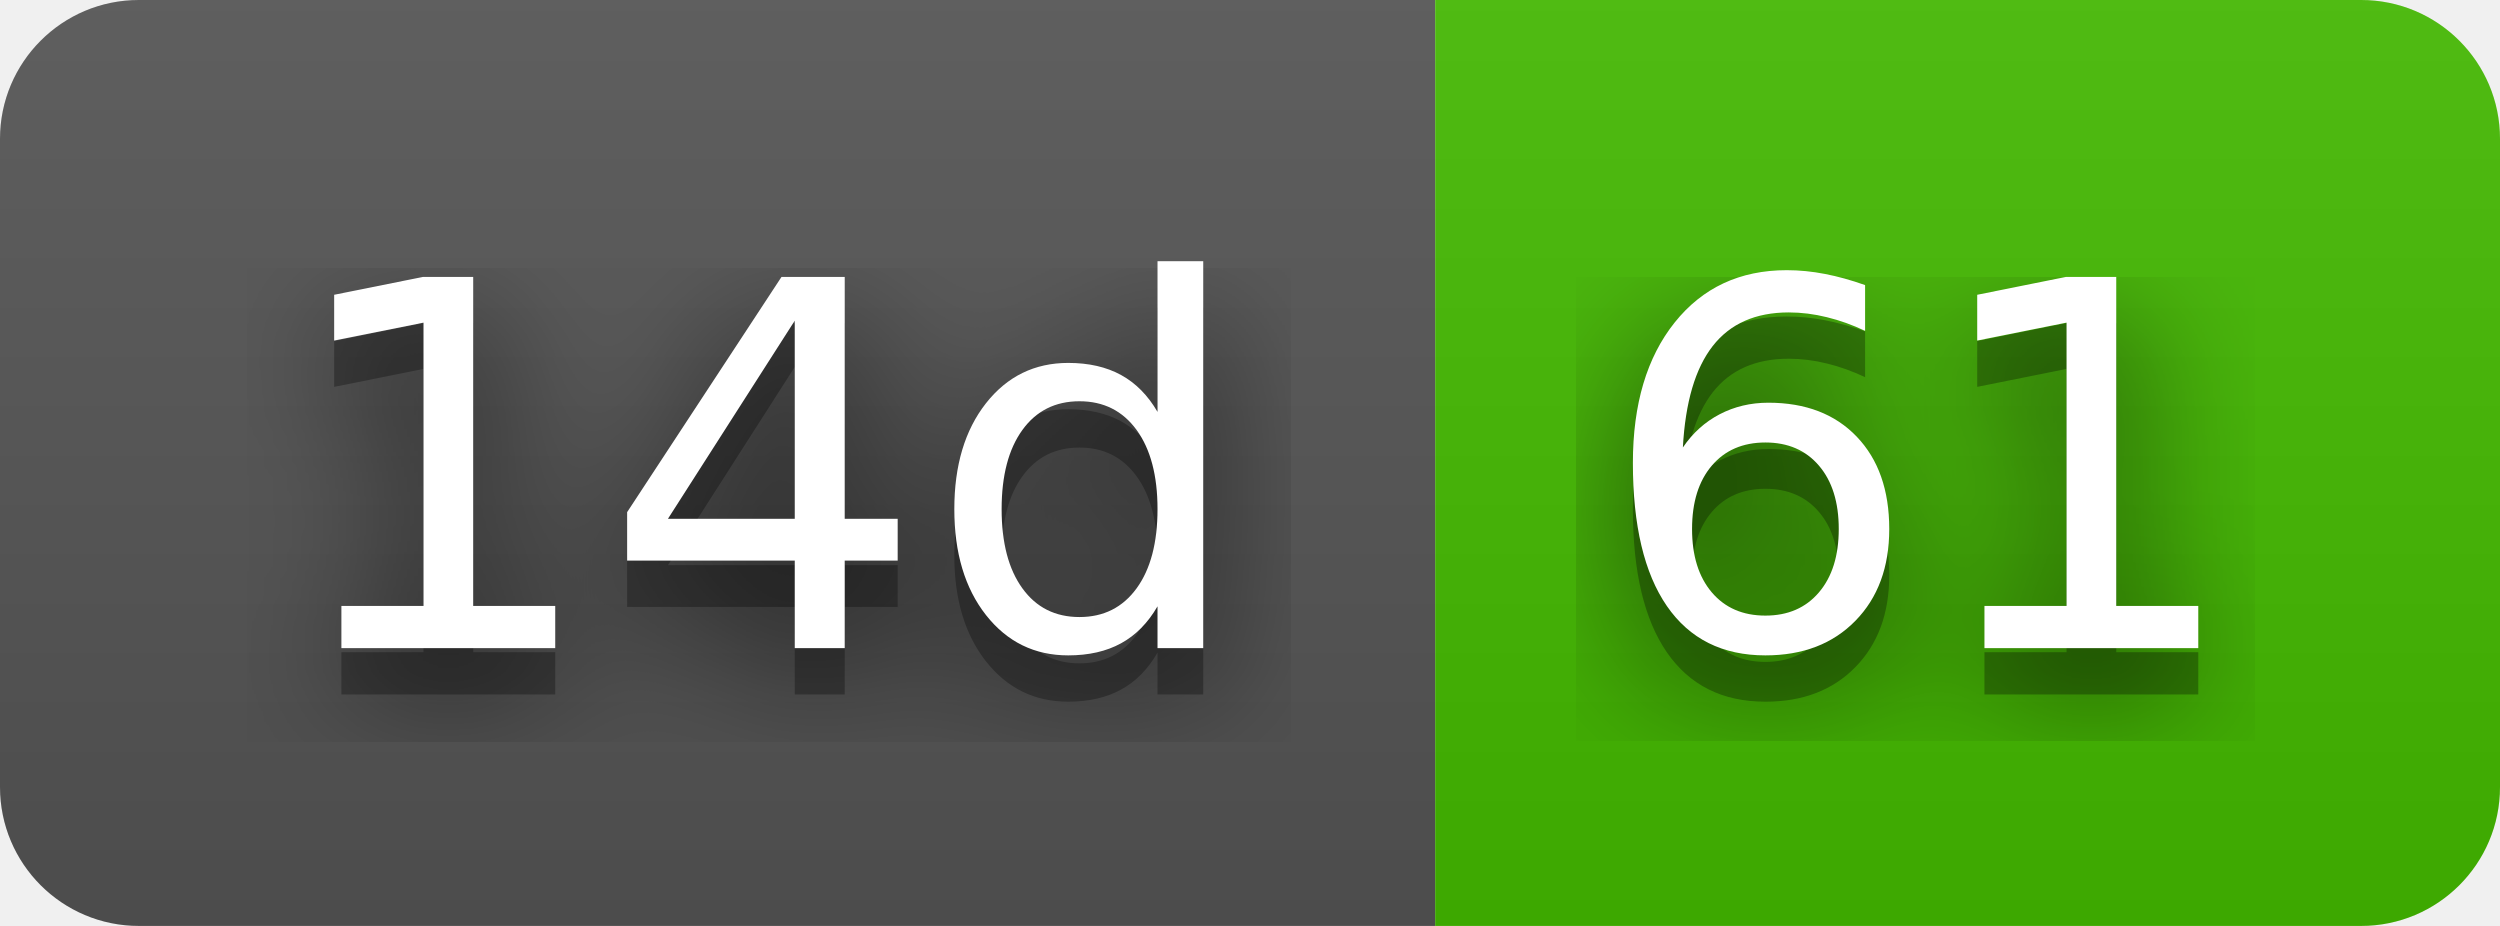
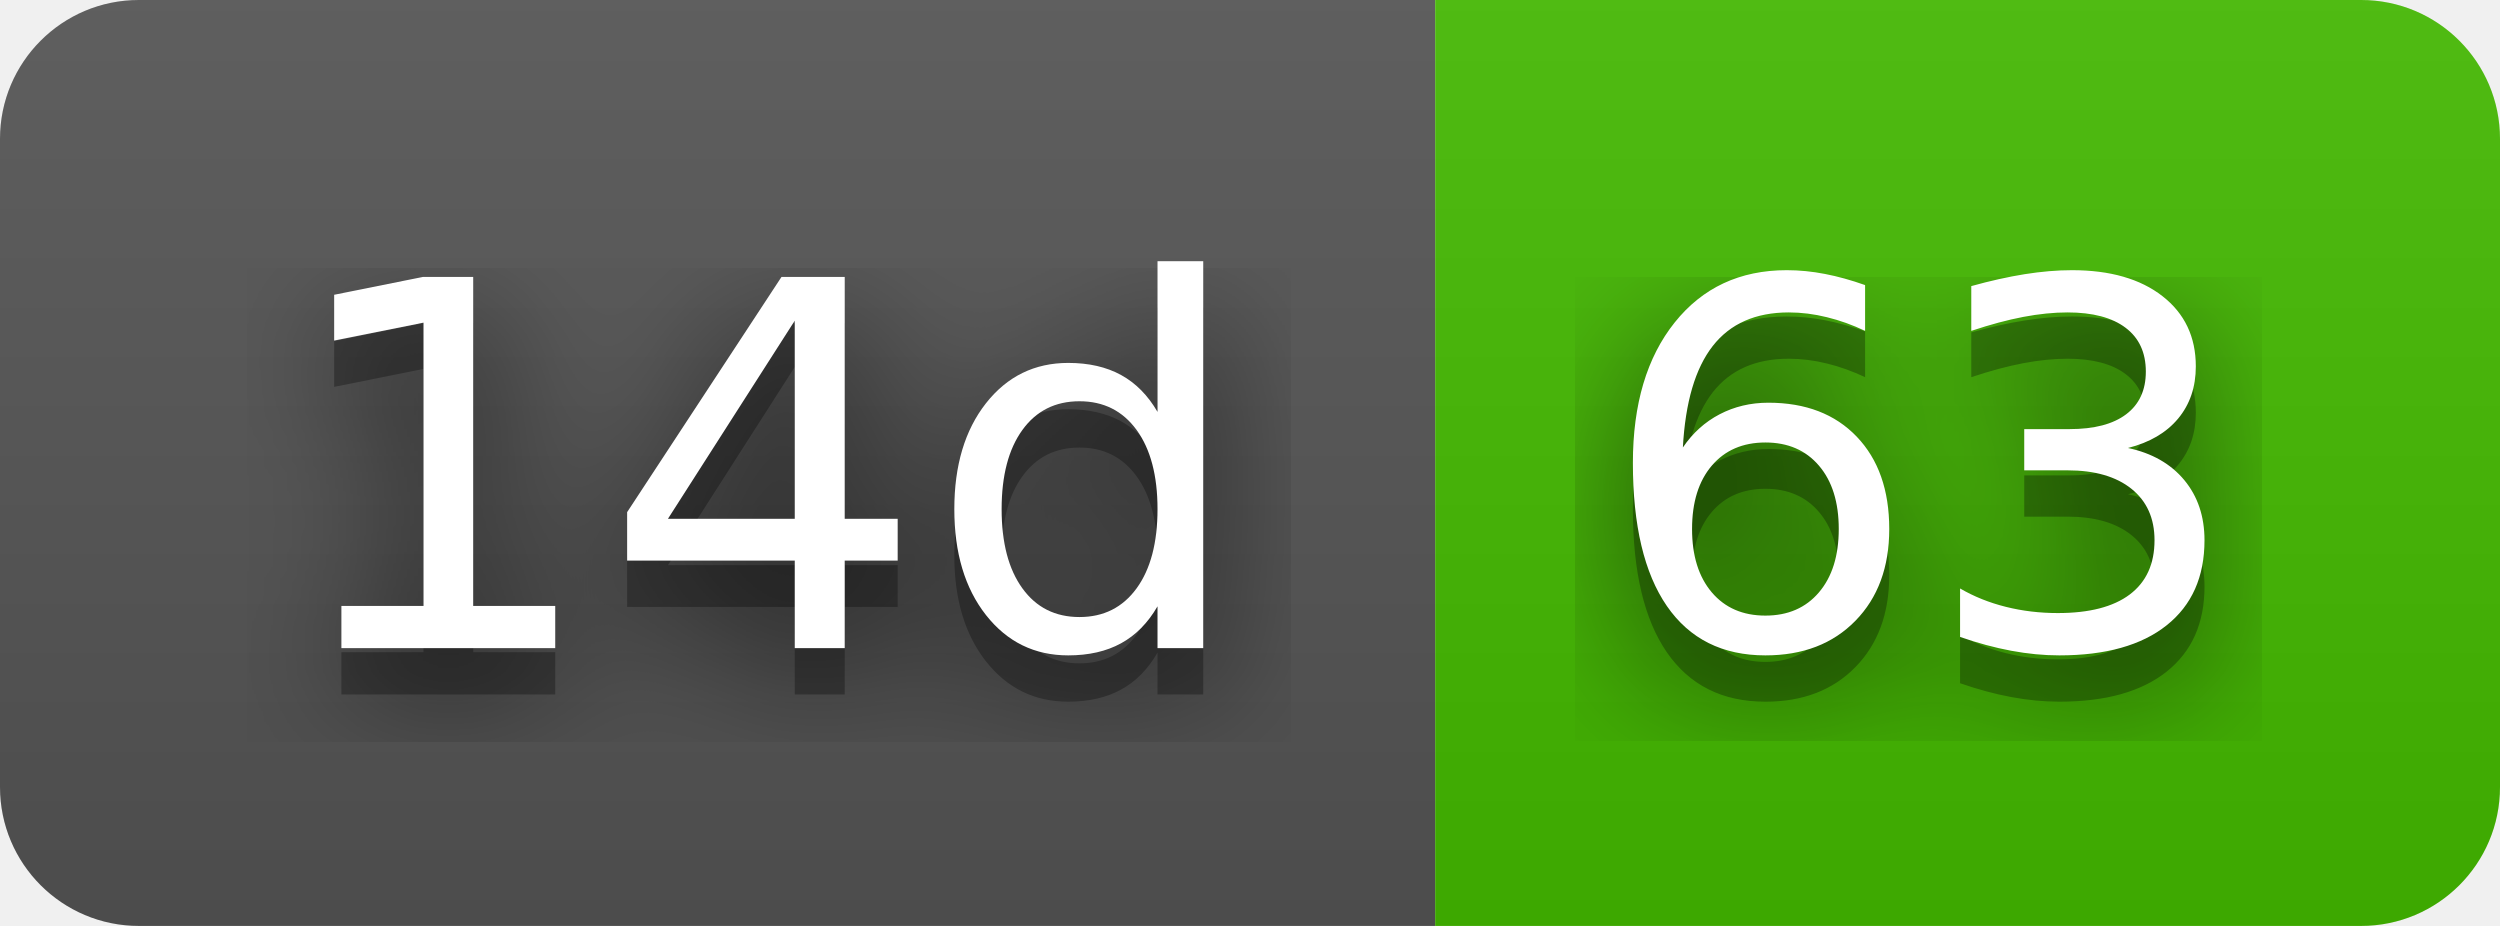
- <svg xmlns="http://www.w3.org/2000/svg" width="54" height="20" role="img" aria-label="14d: 61">
+ <svg xmlns="http://www.w3.org/2000/svg" width="54" height="20" role="img" aria-label="14d: 63">
  <filter id="blur">
    <feGaussianBlur stdDeviation="16" />
  </filter>
  <linearGradient id="s" x2="0" y2="100%">
    <stop offset="0" stop-color="#bbb" stop-opacity=".1" />
    <stop offset="1" stop-opacity=".1" />
  </linearGradient>
  <clipPath id="r">
    <rect width="54" height="20" rx="3" />
  </clipPath>
  <g clip-path="url(#r)">
    <rect width="31" height="20" fill="#555" />
    <rect x="31" width="23" height="20" fill="#4b0" />
    <rect width="54" height="20" fill="url(#s)" />
  </g>
  <g fill="#fff" text-anchor="middle" font-family="Verdana,Geneva,DejaVu Sans,sans-serif" text-rendering="geometricPrecision" font-size="110">
    <g transform="scale(.1)">
      <g aria-hidden="true" fill="#010101">
        <text x="165" y="150" fill-opacity=".8" filter="url(#blur)" textLength="210">14d</text>
        <text x="165" y="150" fill-opacity=".3" textLength="210">14d</text>
      </g>
      <text x="165" y="140" textLength="210">14d</text>
    </g>
    <g transform="scale(.1)">
      <g aria-hidden="true" fill="#010101">
-         <text x="415" y="150" fill-opacity=".8" filter="url(#blur)" textLength="130">61</text>
-         <text x="415" y="150" fill-opacity=".3" textLength="130">61</text>
+         <text x="415" y="150" fill-opacity=".8" filter="url(#blur)" textLength="130">63</text>
+         <text x="415" y="150" fill-opacity=".3" textLength="130">63</text>
      </g>
-       <text x="415" y="140" textLength="130">61</text>
+       <text x="415" y="140" textLength="130">63</text>
    </g>
  </g>
</svg>
